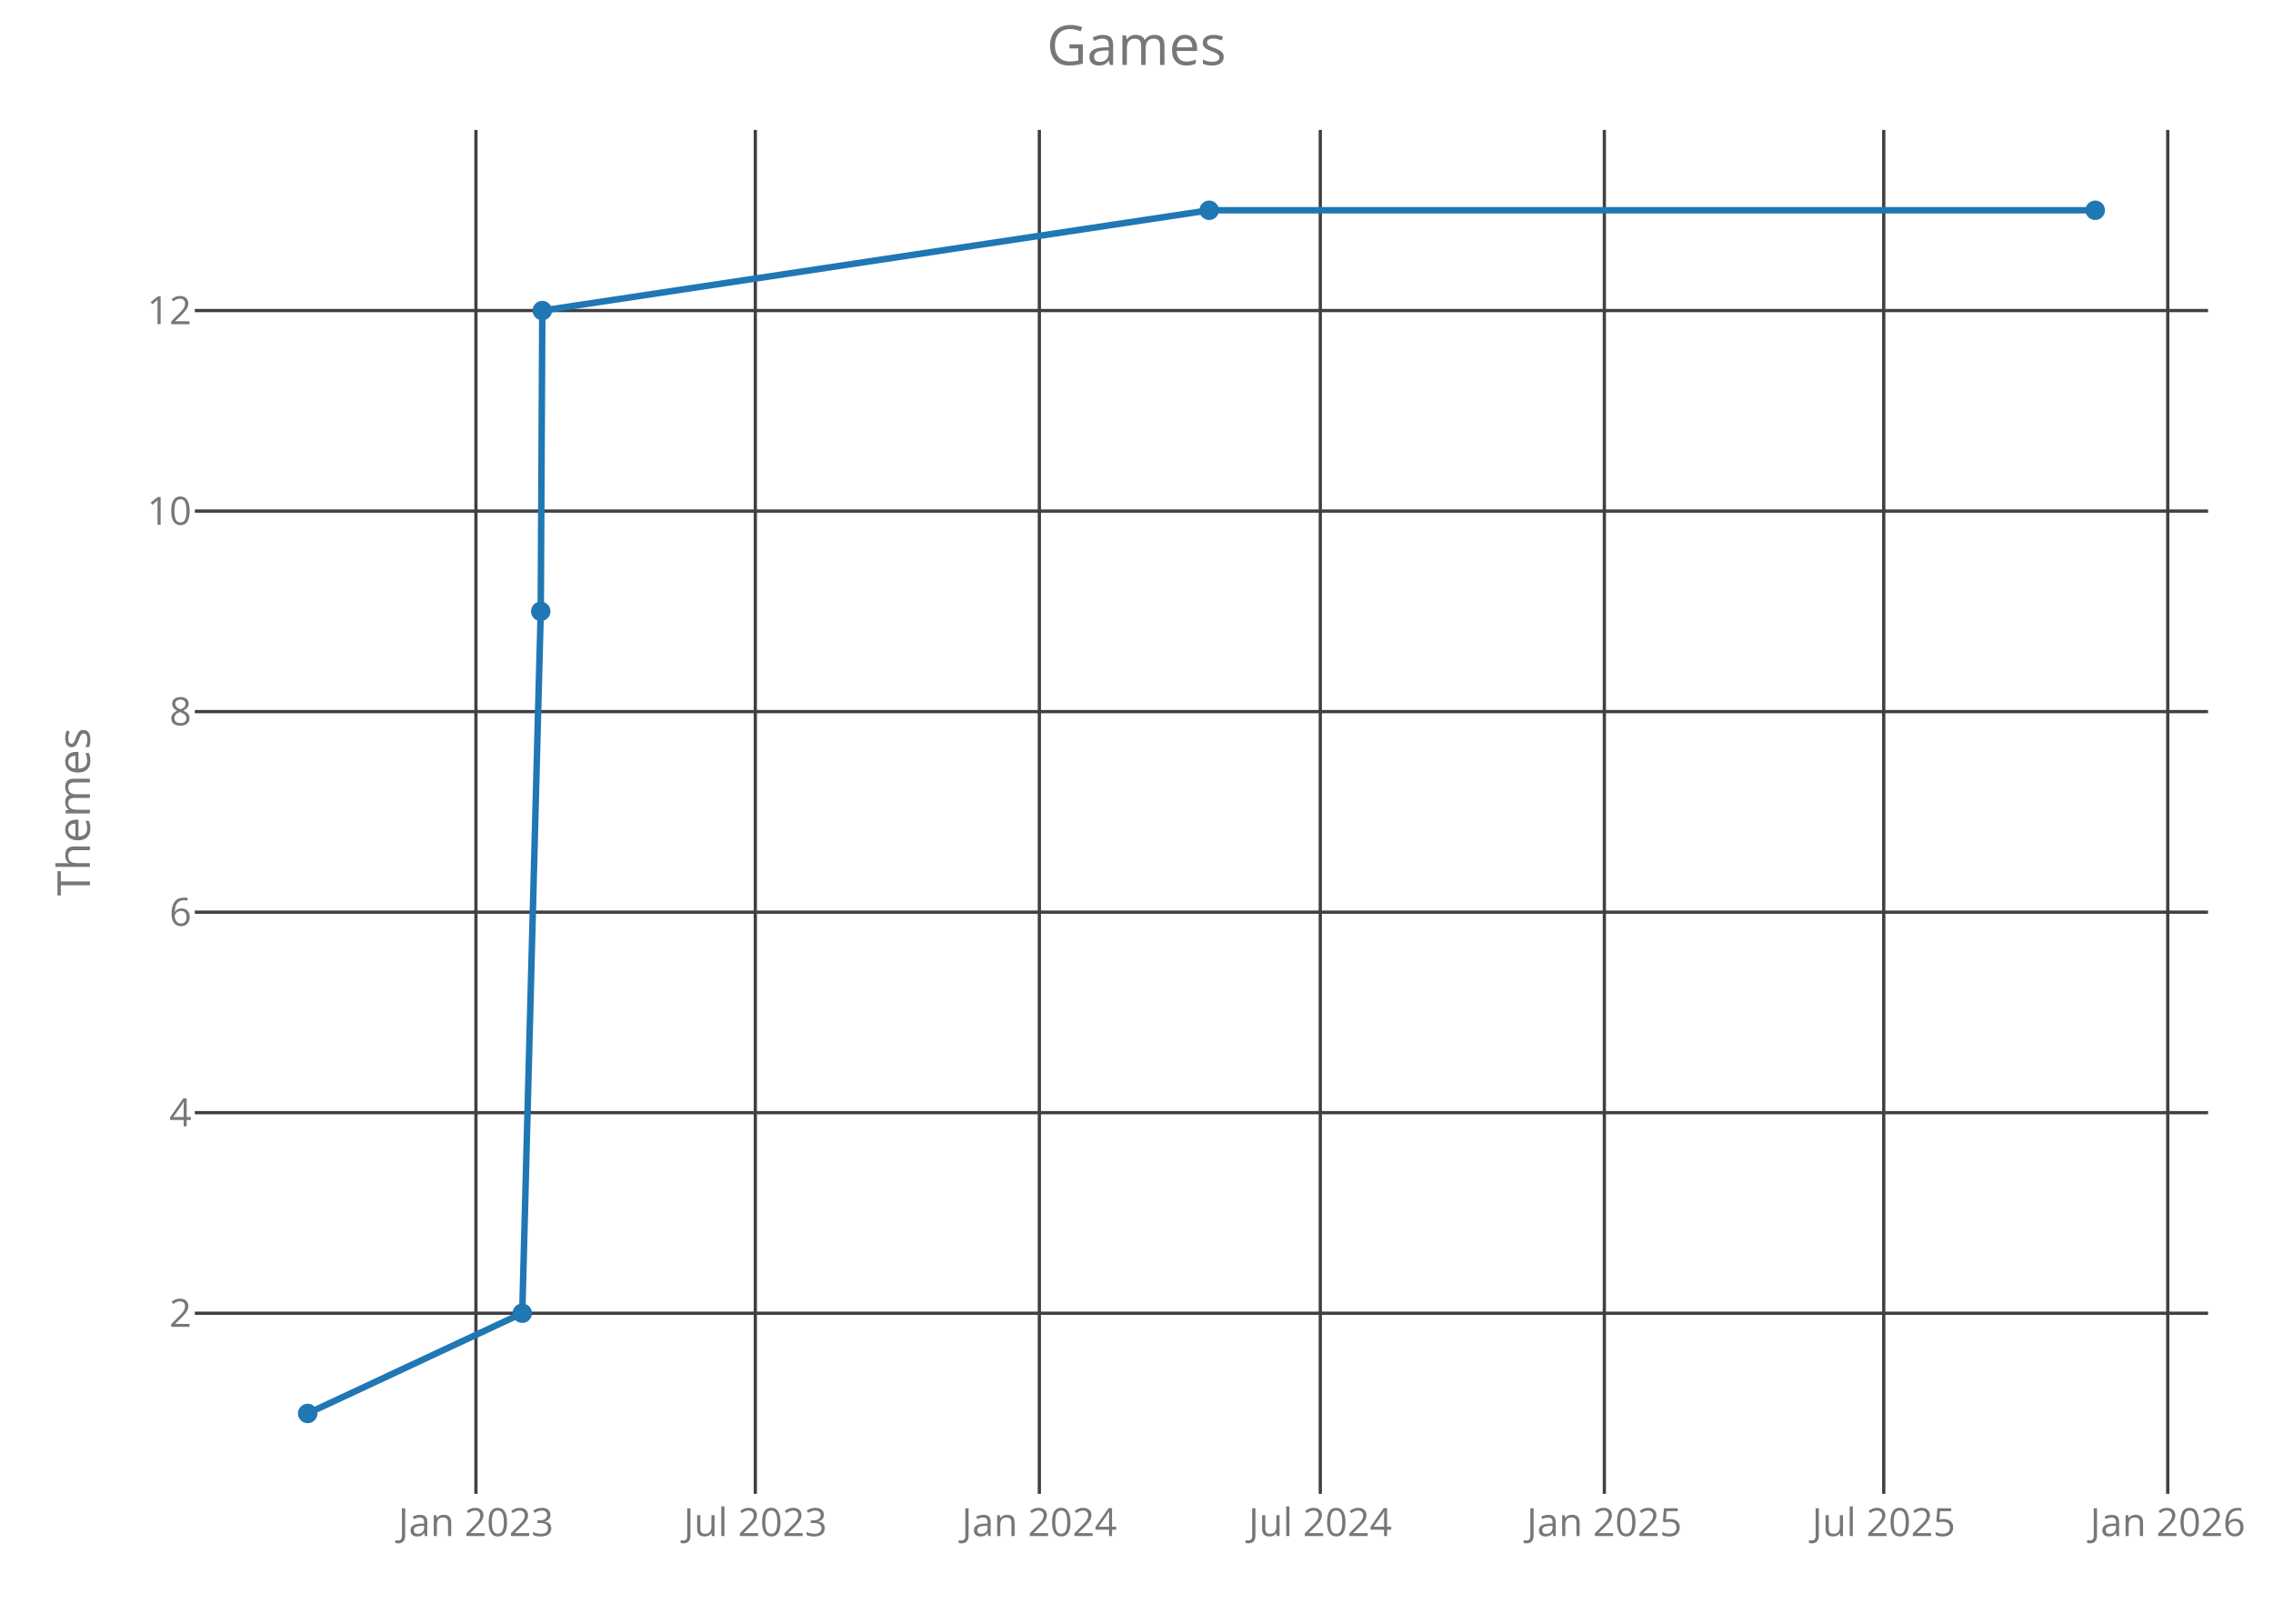
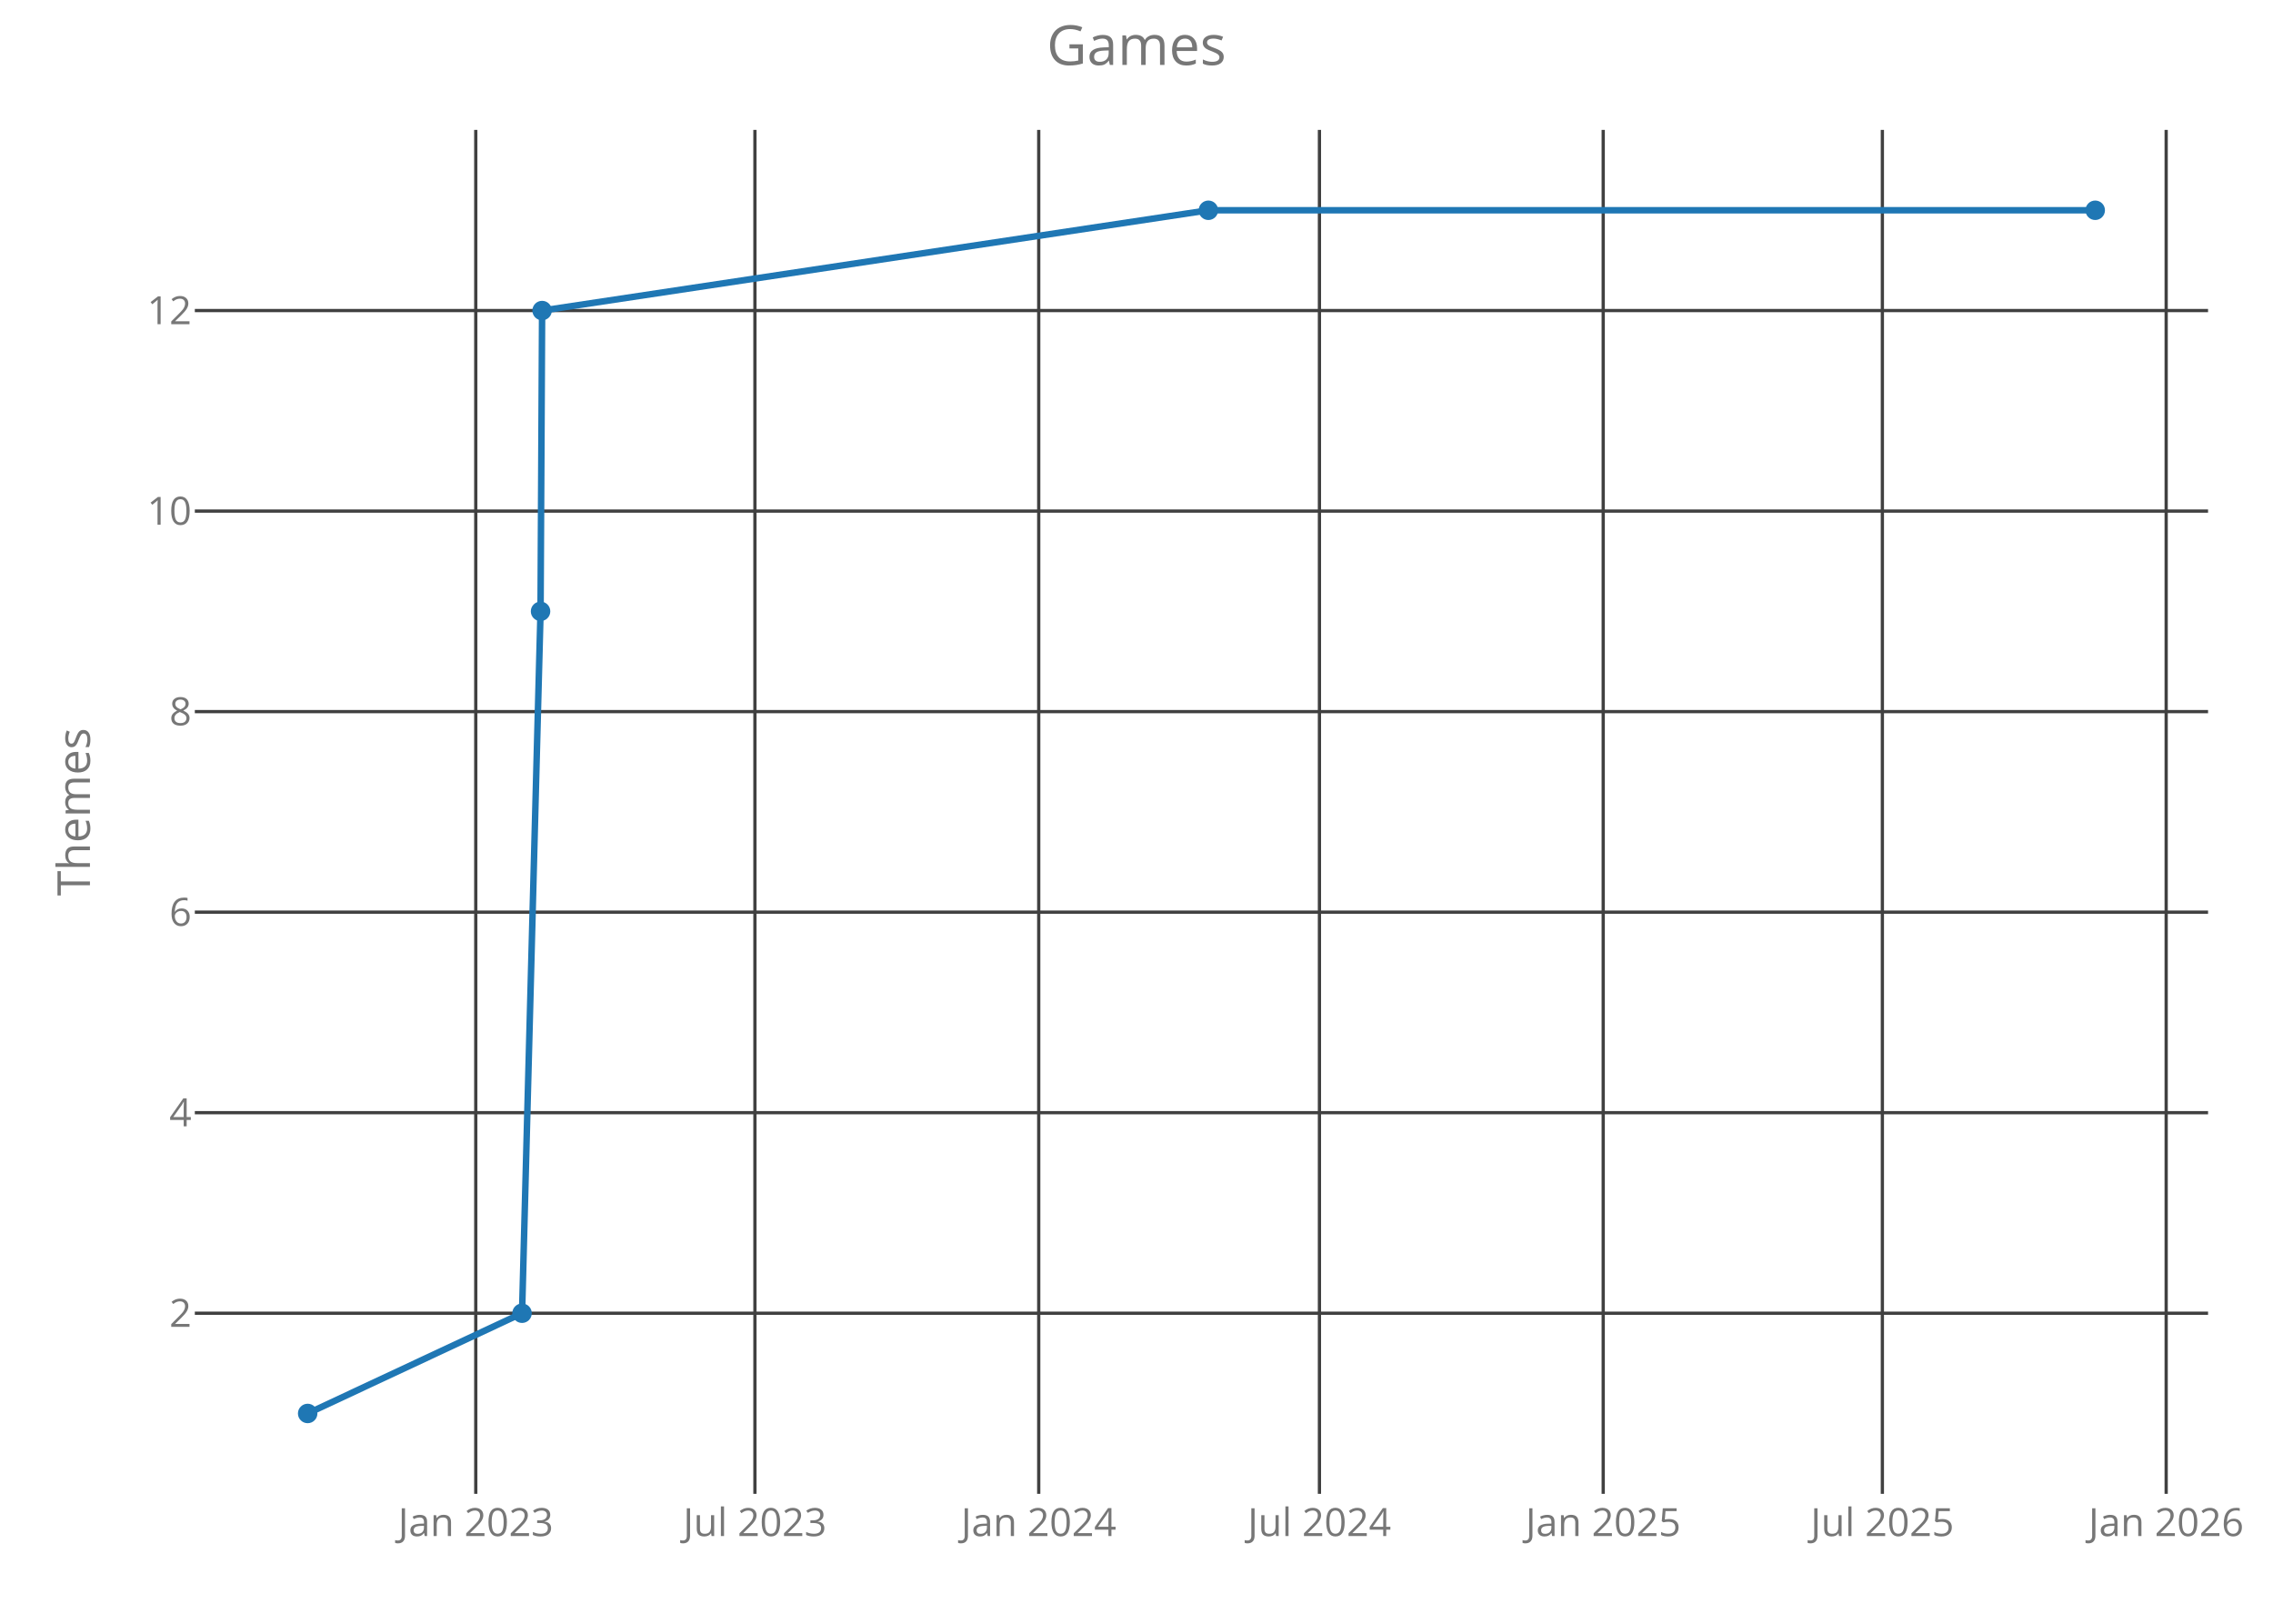
<svg xmlns="http://www.w3.org/2000/svg" class="main-svg" width="700" height="500" style="" viewBox="0 0 700 500">
  <rect x="0" y="0" width="700" height="500" style="fill: rgb(0, 0, 0); fill-opacity: 0;" />
-   <defs id="defs-7eeedf">
+   <defs id="defs-0ecba0">
    <g class="clips">
-       <clipPath id="clip7eeedfxyplot" class="plotclip">
+       <clipPath id="clip0ecba0xyplot" class="plotclip">
        <rect width="620" height="420" />
      </clipPath>
-       <clipPath class="axesclip" id="clip7eeedfx">
+       <clipPath class="axesclip" id="clip0ecba0x">
        <rect x="60" y="0" width="620" height="500" />
      </clipPath>
-       <clipPath class="axesclip" id="clip7eeedfy">
+       <clipPath class="axesclip" id="clip0ecba0y">
        <rect x="0" y="40" width="700" height="420" />
      </clipPath>
-       <clipPath class="axesclip" id="clip7eeedfxy">
+       <clipPath class="axesclip" id="clip0ecba0xy">
        <rect x="60" y="40" width="620" height="420" />
      </clipPath>
    </g>
    <g class="gradients" />
  </defs>
  <g class="bglayer">
    <rect class="bg" x="60" y="40" width="620" height="420" style="fill: rgb(0, 0, 0); fill-opacity: 0; stroke-width: 0;" />
  </g>
  <g class="layer-below">
    <g class="imagelayer" />
    <g class="shapelayer" />
  </g>
  <g class="cartesianlayer">
    <g class="subplot xy">
      <g class="layer-subplot">
        <g class="shapelayer" />
        <g class="imagelayer" />
      </g>
      <g class="gridlayer">
        <g class="x">
-           <path class="xgrid crisp" transform="translate(146.57,0)" d="M0,40v420" style="stroke: rgb(64, 64, 64); stroke-opacity: 1; stroke-width: 1px;" />
-           <path class="xgrid crisp" transform="translate(232.61,0)" d="M0,40v420" style="stroke: rgb(64, 64, 64); stroke-opacity: 1; stroke-width: 1px;" />
-           <path class="xgrid crisp" transform="translate(320.08,0)" d="M0,40v420" style="stroke: rgb(64, 64, 64); stroke-opacity: 1; stroke-width: 1px;" />
-           <path class="xgrid crisp" transform="translate(406.6,0)" d="M0,40v420" style="stroke: rgb(64, 64, 64); stroke-opacity: 1; stroke-width: 1px;" />
-           <path class="xgrid crisp" transform="translate(494.08,0)" d="M0,40v420" style="stroke: rgb(64, 64, 64); stroke-opacity: 1; stroke-width: 1px;" />
-           <path class="xgrid crisp" transform="translate(580.12,0)" d="M0,40v420" style="stroke: rgb(64, 64, 64); stroke-opacity: 1; stroke-width: 1px;" />
-           <path class="xgrid crisp" transform="translate(667.59,0)" d="M0,40v420" style="stroke: rgb(64, 64, 64); stroke-opacity: 1; stroke-width: 1px;" />
+           <path class="xgrid crisp" transform="translate(146.52,0)" d="M0,40v420" style="stroke: rgb(64, 64, 64); stroke-opacity: 1; stroke-width: 1px;" />
+           <path class="xgrid crisp" transform="translate(232.49,0)" d="M0,40v420" style="stroke: rgb(64, 64, 64); stroke-opacity: 1; stroke-width: 1px;" />
+           <path class="xgrid crisp" transform="translate(319.89,0)" d="M0,40v420" style="stroke: rgb(64, 64, 64); stroke-opacity: 1; stroke-width: 1px;" />
+           <path class="xgrid crisp" transform="translate(406.34,0)" d="M0,40v420" style="stroke: rgb(64, 64, 64); stroke-opacity: 1; stroke-width: 1px;" />
+           <path class="xgrid crisp" transform="translate(493.73,0)" d="M0,40v420" style="stroke: rgb(64, 64, 64); stroke-opacity: 1; stroke-width: 1px;" />
+           <path class="xgrid crisp" transform="translate(579.7,0)" d="M0,40v420" style="stroke: rgb(64, 64, 64); stroke-opacity: 1; stroke-width: 1px;" />
+           <path class="xgrid crisp" transform="translate(667.1,0)" d="M0,40v420" style="stroke: rgb(64, 64, 64); stroke-opacity: 1; stroke-width: 1px;" />
        </g>
        <g class="y">
          <path class="ygrid crisp" transform="translate(0,404.38)" d="M60,0h620" style="stroke: rgb(64, 64, 64); stroke-opacity: 1; stroke-width: 1px;" />
          <path class="ygrid crisp" transform="translate(0,342.63)" d="M60,0h620" style="stroke: rgb(64, 64, 64); stroke-opacity: 1; stroke-width: 1px;" />
          <path class="ygrid crisp" transform="translate(0,280.88)" d="M60,0h620" style="stroke: rgb(64, 64, 64); stroke-opacity: 1; stroke-width: 1px;" />
          <path class="ygrid crisp" transform="translate(0,219.13)" d="M60,0h620" style="stroke: rgb(64, 64, 64); stroke-opacity: 1; stroke-width: 1px;" />
          <path class="ygrid crisp" transform="translate(0,157.38)" d="M60,0h620" style="stroke: rgb(64, 64, 64); stroke-opacity: 1; stroke-width: 1px;" />
          <path class="ygrid crisp" transform="translate(0,95.63)" d="M60,0h620" style="stroke: rgb(64, 64, 64); stroke-opacity: 1; stroke-width: 1px;" />
        </g>
      </g>
      <g class="zerolinelayer" />
      <path class="xlines-below crisp" d="M0,0" style="fill: none;" />
      <path class="ylines-below crisp" d="M0,0" style="fill: none;" />
      <g class="overlines-below" />
      <g class="xaxislayer-below">
        <g class="xtick">
-           <text text-anchor="middle" x="0" y="473" transform="translate(146.57,0)" style="font-family: 'Open Sans'; font-size: 12px; fill: rgb(119, 119, 119); fill-opacity: 1; white-space: pre;">Jan 2023</text>
+           <text text-anchor="middle" x="0" y="473" transform="translate(146.52,0)" style="font-family: 'Open Sans'; font-size: 12px; fill: rgb(119, 119, 119); fill-opacity: 1; white-space: pre;">Jan 2023</text>
        </g>
        <g class="xtick">
-           <text text-anchor="middle" x="0" y="473" transform="translate(232.61,0)" style="font-family: 'Open Sans'; font-size: 12px; fill: rgb(119, 119, 119); fill-opacity: 1; white-space: pre;">Jul 2023</text>
+           <text text-anchor="middle" x="0" y="473" transform="translate(232.49,0)" style="font-family: 'Open Sans'; font-size: 12px; fill: rgb(119, 119, 119); fill-opacity: 1; white-space: pre;">Jul 2023</text>
        </g>
        <g class="xtick">
-           <text text-anchor="middle" x="0" y="473" transform="translate(320.08,0)" style="font-family: 'Open Sans'; font-size: 12px; fill: rgb(119, 119, 119); fill-opacity: 1; white-space: pre;">Jan 2024</text>
+           <text text-anchor="middle" x="0" y="473" transform="translate(319.89,0)" style="font-family: 'Open Sans'; font-size: 12px; fill: rgb(119, 119, 119); fill-opacity: 1; white-space: pre;">Jan 2024</text>
        </g>
        <g class="xtick">
-           <text text-anchor="middle" x="0" y="473" transform="translate(406.6,0)" style="font-family: 'Open Sans'; font-size: 12px; fill: rgb(119, 119, 119); fill-opacity: 1; white-space: pre;">Jul 2024</text>
+           <text text-anchor="middle" x="0" y="473" transform="translate(406.34,0)" style="font-family: 'Open Sans'; font-size: 12px; fill: rgb(119, 119, 119); fill-opacity: 1; white-space: pre;">Jul 2024</text>
        </g>
        <g class="xtick">
-           <text text-anchor="middle" x="0" y="473" transform="translate(494.08,0)" style="font-family: 'Open Sans'; font-size: 12px; fill: rgb(119, 119, 119); fill-opacity: 1; white-space: pre;">Jan 2025</text>
+           <text text-anchor="middle" x="0" y="473" transform="translate(493.73,0)" style="font-family: 'Open Sans'; font-size: 12px; fill: rgb(119, 119, 119); fill-opacity: 1; white-space: pre;">Jan 2025</text>
        </g>
        <g class="xtick">
-           <text text-anchor="middle" x="0" y="473" transform="translate(580.12,0)" style="font-family: 'Open Sans'; font-size: 12px; fill: rgb(119, 119, 119); fill-opacity: 1; white-space: pre;">Jul 2025</text>
+           <text text-anchor="middle" x="0" y="473" transform="translate(579.7,0)" style="font-family: 'Open Sans'; font-size: 12px; fill: rgb(119, 119, 119); fill-opacity: 1; white-space: pre;">Jul 2025</text>
        </g>
        <g class="xtick">
-           <text text-anchor="middle" x="0" y="473" transform="translate(667.59,0)" style="font-family: 'Open Sans'; font-size: 12px; fill: rgb(119, 119, 119); fill-opacity: 1; white-space: pre;">Jan 2026</text>
+           <text text-anchor="middle" x="0" y="473" transform="translate(667.1,0)" style="font-family: 'Open Sans'; font-size: 12px; fill: rgb(119, 119, 119); fill-opacity: 1; white-space: pre;">Jan 2026</text>
        </g>
      </g>
      <g class="yaxislayer-below">
        <g class="ytick">
          <text text-anchor="end" x="59" y="4.2" transform="translate(0,404.38)" style="font-family: 'Open Sans'; font-size: 12px; fill: rgb(119, 119, 119); fill-opacity: 1; white-space: pre;">2</text>
        </g>
        <g class="ytick">
          <text text-anchor="end" x="59" y="4.2" transform="translate(0,342.63)" style="font-family: 'Open Sans'; font-size: 12px; fill: rgb(119, 119, 119); fill-opacity: 1; white-space: pre;">4</text>
        </g>
        <g class="ytick">
          <text text-anchor="end" x="59" y="4.2" transform="translate(0,280.88)" style="font-family: 'Open Sans'; font-size: 12px; fill: rgb(119, 119, 119); fill-opacity: 1; white-space: pre;">6</text>
        </g>
        <g class="ytick">
          <text text-anchor="end" x="59" y="4.2" transform="translate(0,219.13)" style="font-family: 'Open Sans'; font-size: 12px; fill: rgb(119, 119, 119); fill-opacity: 1; white-space: pre;">8</text>
        </g>
        <g class="ytick">
          <text text-anchor="end" x="59" y="4.2" transform="translate(0,157.38)" style="font-family: 'Open Sans'; font-size: 12px; fill: rgb(119, 119, 119); fill-opacity: 1; white-space: pre;">10</text>
        </g>
        <g class="ytick">
          <text text-anchor="end" x="59" y="4.2" transform="translate(0,95.63)" style="font-family: 'Open Sans'; font-size: 12px; fill: rgb(119, 119, 119); fill-opacity: 1; white-space: pre;">12</text>
        </g>
      </g>
      <g class="overaxes-below" />
-       <g class="plot" transform="translate(60,40)" clip-path="url('#clip7eeedfxyplot')">
+       <g class="plot" transform="translate(60,40)" clip-path="url('#clip0ecba0xyplot')">
        <g class="scatterlayer mlayer">
-           <g class="trace scatter traceae4748" style="stroke-miterlimit: 2; opacity: 1;">
+           <g class="trace scatter trace04a086" style="stroke-miterlimit: 2; opacity: 1;">
            <g class="fills" />
            <g class="errorbars" />
            <g class="lines">
-               <path class="js-line" d="M34.75,395.25L100.83,364.38L106.53,148.25L107.01,55.63L312.38,24.75L585.25,24.75" style="vector-effect: non-scaling-stroke; fill: none; stroke: rgb(31, 119, 180); stroke-opacity: 1; stroke-width: 2px; opacity: 1;" />
+               <path class="js-line" d="M34.75,395.25L100.77,364.38L106.47,148.25L106.95,55.63L312.14,24.75L585.25,24.75" style="vector-effect: non-scaling-stroke; fill: none; stroke: rgb(31, 119, 180); stroke-opacity: 1; stroke-width: 2px; opacity: 1;" />
            </g>
            <g class="points">
              <path class="point" transform="translate(34.75,395.25)" d="M3,0A3,3 0 1,1 0,-3A3,3 0 0,1 3,0Z" style="opacity: 1; stroke-width: 0px; fill: rgb(31, 119, 180); fill-opacity: 1;" />
-               <path class="point" transform="translate(100.83,364.38)" d="M3,0A3,3 0 1,1 0,-3A3,3 0 0,1 3,0Z" style="opacity: 1; stroke-width: 0px; fill: rgb(31, 119, 180); fill-opacity: 1;" />
-               <path class="point" transform="translate(106.53,148.25)" d="M3,0A3,3 0 1,1 0,-3A3,3 0 0,1 3,0Z" style="opacity: 1; stroke-width: 0px; fill: rgb(31, 119, 180); fill-opacity: 1;" />
-               <path class="point" transform="translate(107.01,55.63)" d="M3,0A3,3 0 1,1 0,-3A3,3 0 0,1 3,0Z" style="opacity: 1; stroke-width: 0px; fill: rgb(31, 119, 180); fill-opacity: 1;" />
-               <path class="point" transform="translate(312.38,24.75)" d="M3,0A3,3 0 1,1 0,-3A3,3 0 0,1 3,0Z" style="opacity: 1; stroke-width: 0px; fill: rgb(31, 119, 180); fill-opacity: 1;" />
+               <path class="point" transform="translate(100.77,364.38)" d="M3,0A3,3 0 1,1 0,-3A3,3 0 0,1 3,0Z" style="opacity: 1; stroke-width: 0px; fill: rgb(31, 119, 180); fill-opacity: 1;" />
+               <path class="point" transform="translate(106.47,148.25)" d="M3,0A3,3 0 1,1 0,-3A3,3 0 0,1 3,0Z" style="opacity: 1; stroke-width: 0px; fill: rgb(31, 119, 180); fill-opacity: 1;" />
+               <path class="point" transform="translate(106.95,55.63)" d="M3,0A3,3 0 1,1 0,-3A3,3 0 0,1 3,0Z" style="opacity: 1; stroke-width: 0px; fill: rgb(31, 119, 180); fill-opacity: 1;" />
+               <path class="point" transform="translate(312.14,24.75)" d="M3,0A3,3 0 1,1 0,-3A3,3 0 0,1 3,0Z" style="opacity: 1; stroke-width: 0px; fill: rgb(31, 119, 180); fill-opacity: 1;" />
              <path class="point" transform="translate(585.25,24.75)" d="M3,0A3,3 0 1,1 0,-3A3,3 0 0,1 3,0Z" style="opacity: 1; stroke-width: 0px; fill: rgb(31, 119, 180); fill-opacity: 1;" />
            </g>
            <g class="text" />
          </g>
        </g>
      </g>
      <g class="overplot" />
      <path class="xlines-above" />
      <path class="ylines-above" />
      <g class="overlines-above" />
      <g class="xaxislayer-above" />
      <g class="yaxislayer-above" />
      <g class="overaxes-above" />
    </g>
  </g>
  <g class="polarlayer" />
  <g class="ternarylayer" />
  <g class="geolayer" />
  <g class="funnelarealayer" />
  <g class="pielayer" />
  <g class="treemaplayer" />
  <g class="sunburstlayer" />
  <g class="glimages" />
-   <defs id="topdefs-7eeedf">
+   <defs id="topdefs-0ecba0">
    <g class="clips" />
  </defs>
  <g class="layer-above">
    <g class="imagelayer" />
    <g class="shapelayer" />
  </g>
  <g class="infolayer">
    <g class="g-gtitle">
      <text class="gtitle" x="350" y="20" text-anchor="middle" dy="0em" style="font-family: 'Open Sans'; font-size: 17px; fill: rgb(119, 119, 119); opacity: 1; font-weight: normal; white-space: pre;">Games</text>
    </g>
    <g class="g-xtitle" />
    <g class="g-ytitle">
      <text class="ytitle" transform="rotate(-90,27.7,250)" x="27.7" y="250" text-anchor="middle" style="font-family: 'Open Sans'; font-size: 14px; fill: rgb(119, 119, 119); opacity: 1; font-weight: normal; white-space: pre;">Themes</text>
    </g>
  </g>
</svg>
